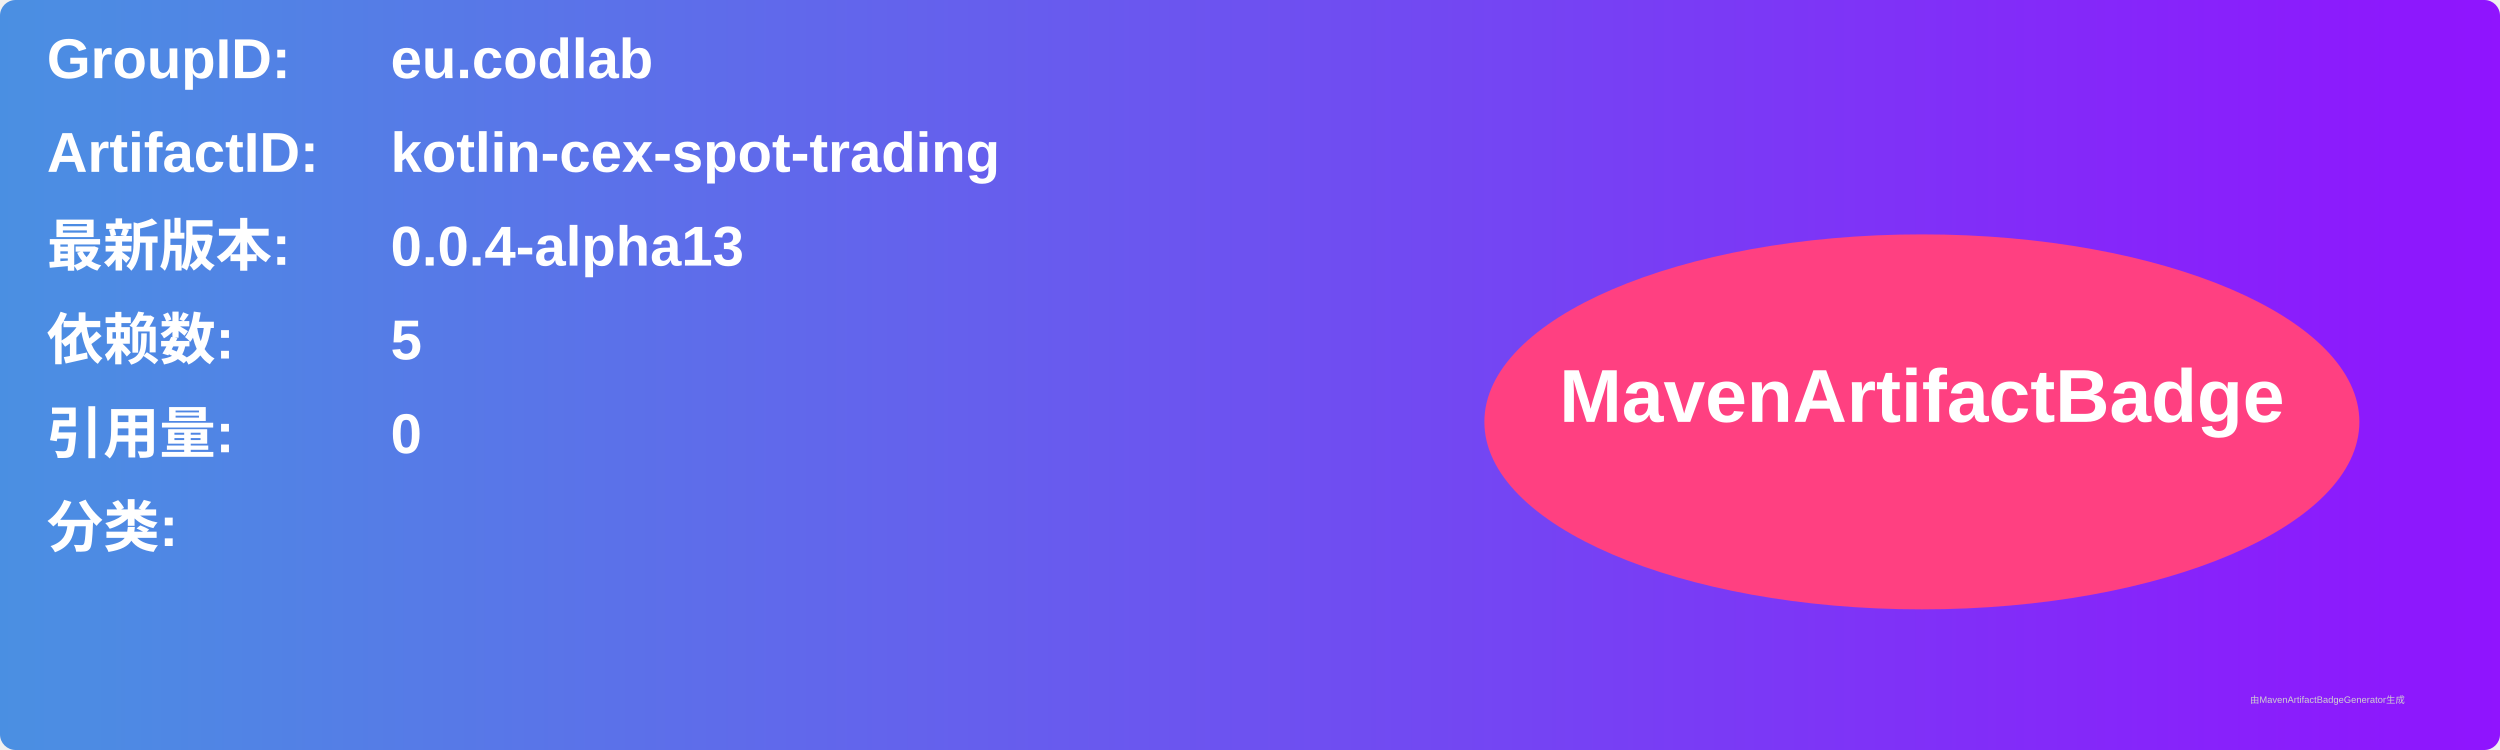
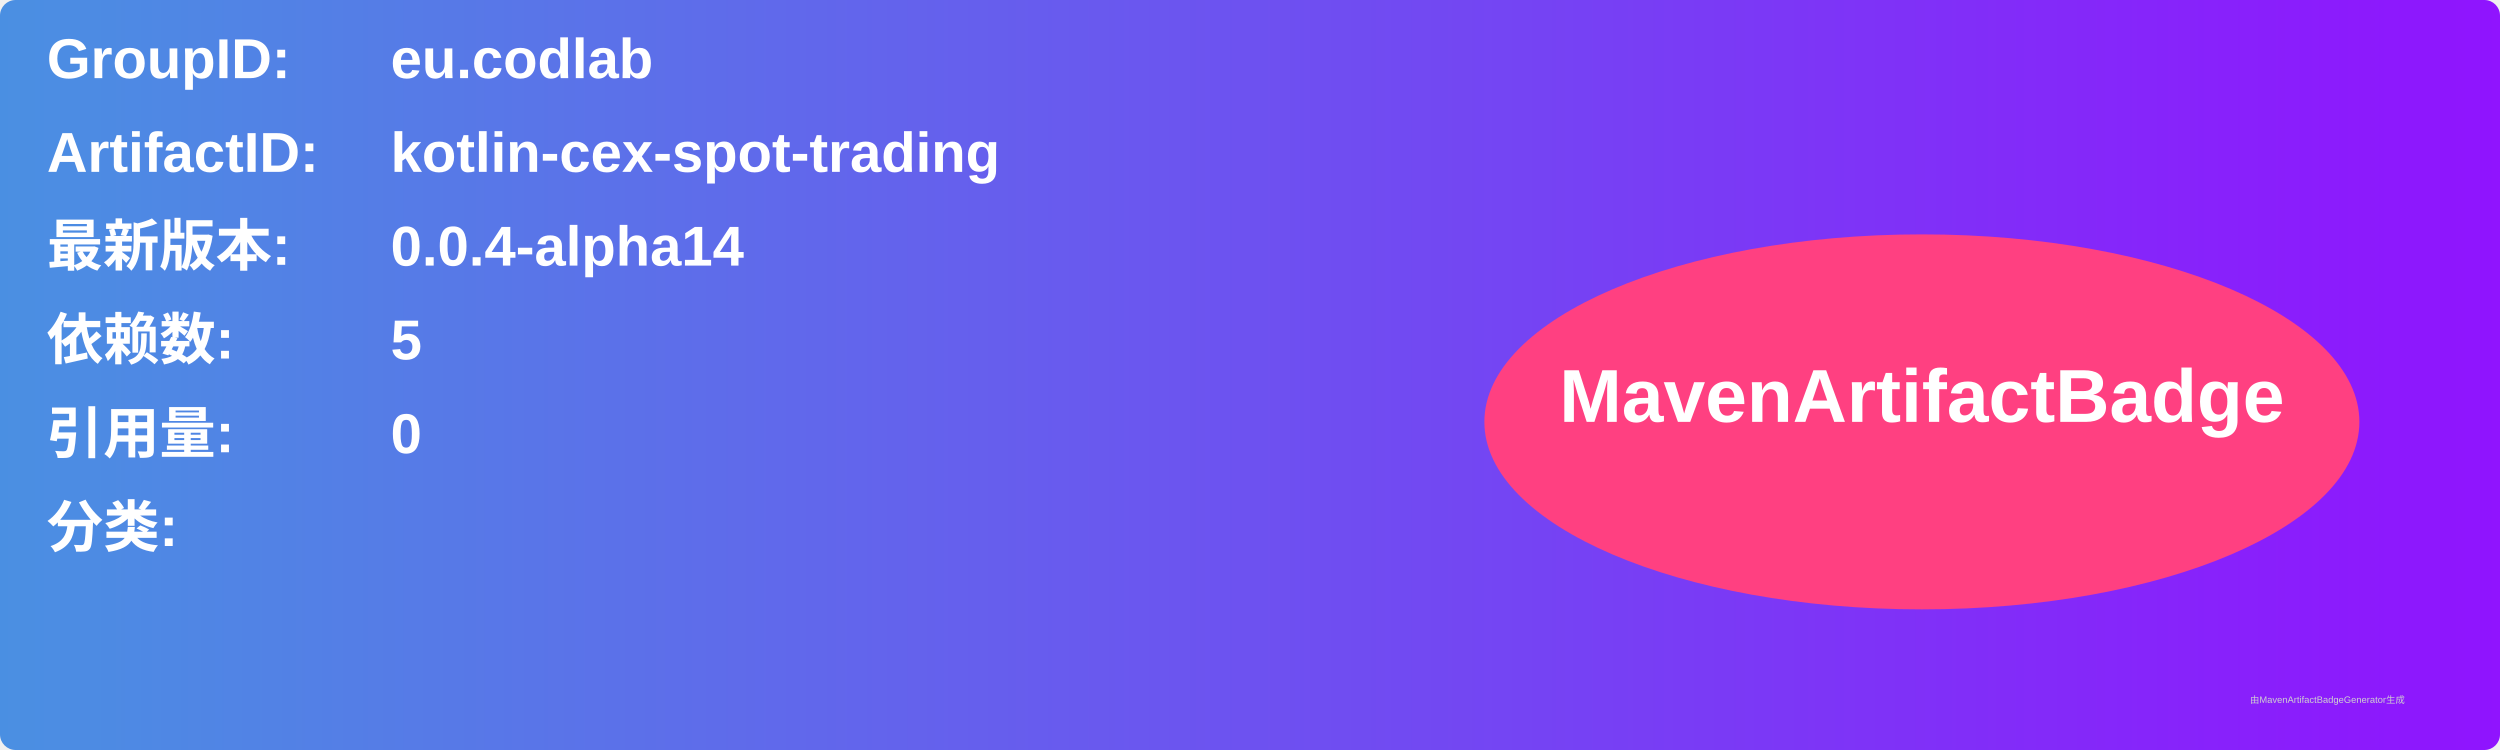
<svg xmlns="http://www.w3.org/2000/svg" width="800" height="240" viewBox="0 0 800 240">
  <linearGradient id="grad" x1="0%" y1="0%" x2="100%" y2="0%">
    <stop offset="0%" stop-color="#4a90e2" />
    <stop offset="100%" stop-color="#9013fe" />
  </linearGradient>
  <rect width="100%" height="100%" rx="5" ry="5" fill="url(#grad)" />
  <g transform="translate(15, 15)">
    <text x="0" y="10" font-family="Arial" font-size="18" fill="white" font-weight="bold" width="260">GroupID:</text>
    <text x="110" y="10" font-family="Arial" font-size="18" fill="white" font-weight="bold" width="460">eu.codlab</text>
    <text x="0" y="40" font-family="Arial" font-size="18" fill="white" font-weight="bold" width="260">ArtifactID:</text>
    <text x="110" y="40" font-family="Arial" font-size="18" fill="white" font-weight="bold" width="460">kotlin-cex-spot-trading</text>
    <text x="0" y="70" font-family="Arial" font-size="18" fill="white" font-weight="bold">最新版本:</text>
    <text x="110" y="70" font-family="Arial" font-size="18" fill="white" font-weight="bold">
-       <tspan font-weight="bold">0.0.4-alpha13</tspan>
+       <tspan font-weight="bold">0.0.4-alpha14</tspan>
    </text>
    <text x="0" y="100" font-family="Arial" font-size="18" fill="white" font-weight="bold">依赖数: </text>
    <text x="110" y="100" font-family="Arial" font-size="18" fill="white">
      <tspan font-weight="bold">5</tspan>
    </text>
    <text x="0" y="130" font-family="Arial" font-size="18" fill="white" font-weight="bold">引用量: </text>
    <text x="110" y="130" font-family="Arial" font-size="18" fill="white">
      <tspan font-weight="bold">0</tspan>
    </text>
    <text x="0" y="160" font-family="Arial" font-size="18" fill="white" font-weight="bold">分类:</text>
    <text x="10" y="190" font-family="Arial" font-size="10" fill="white">
      <tspan font-weight="bold" />
    </text>
    <ellipse cx="600" cy="120" rx="140" ry="60" fill="#ff4081" />
    <text x="600" y="120" text-anchor="middle" font-family="Arial" font-size="24" fill="white" font-weight="bold">MavenArtifactBadge</text>
  </g>
  <text x="720" y="225" font-family="Arial" font-size="3" fill="#d0d0d0">由MavenArtifactBadgeGenerator生成</text>
</svg>
